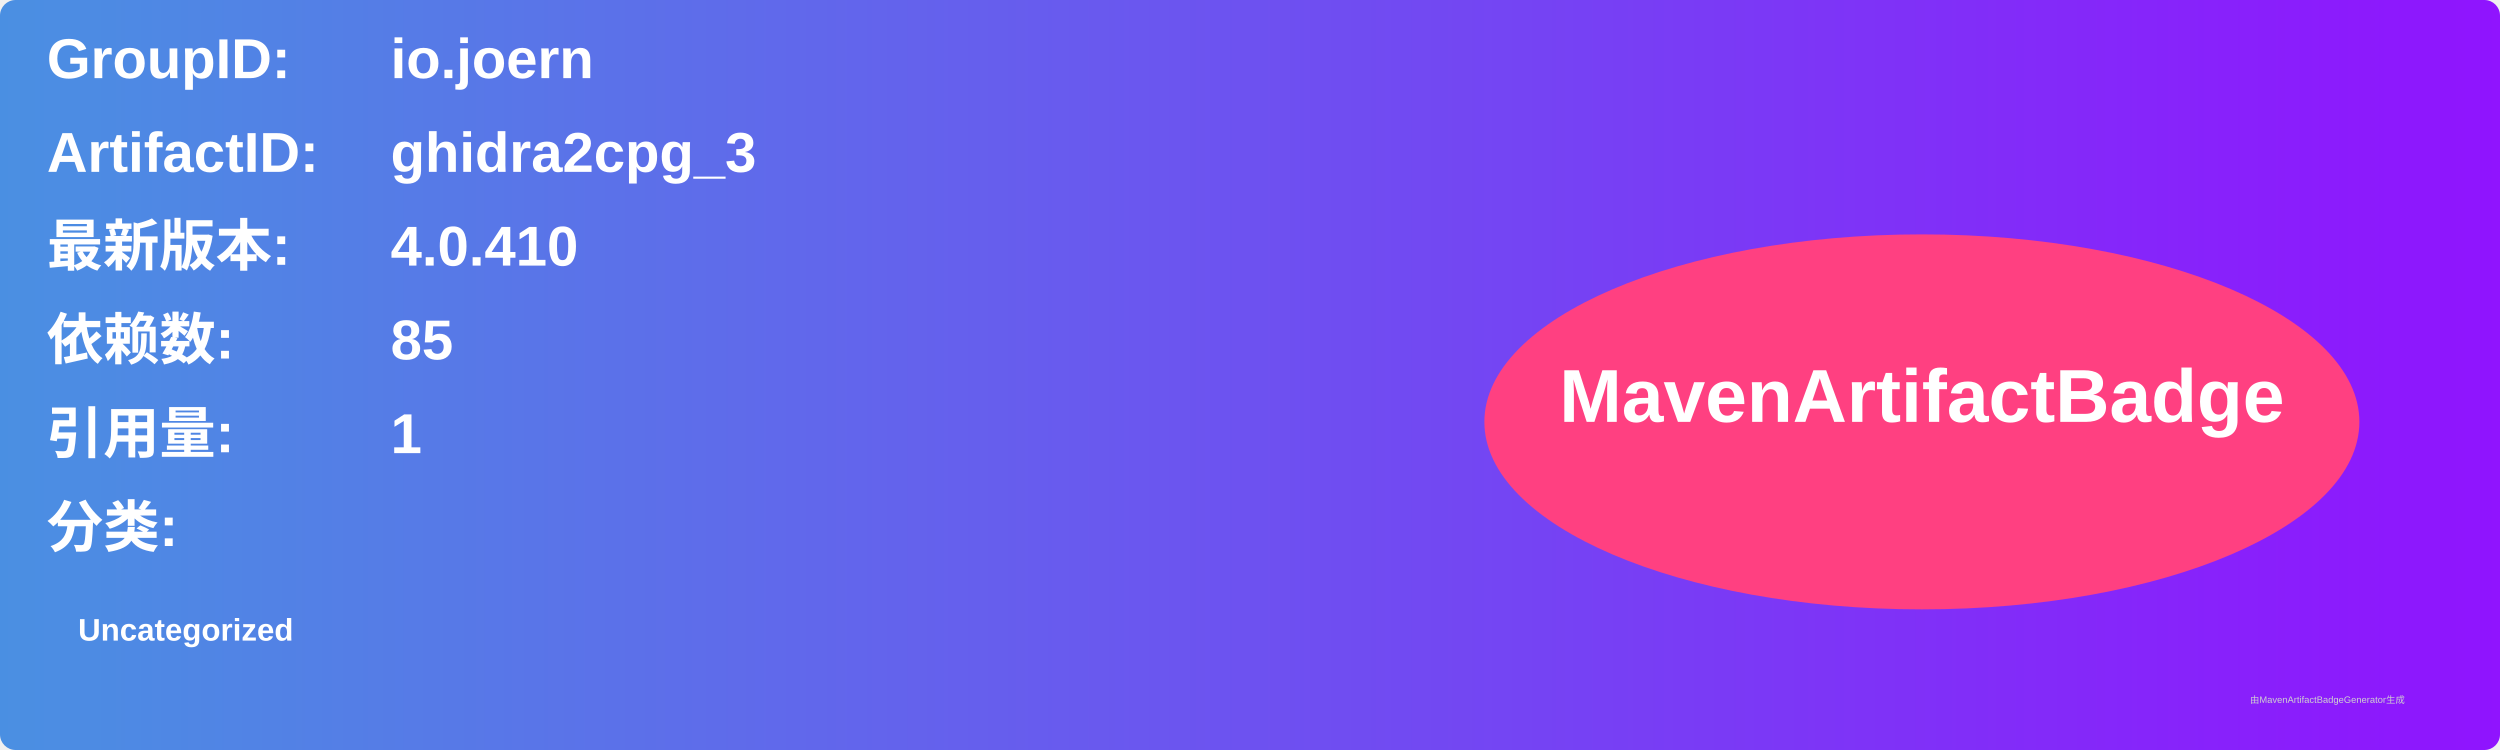
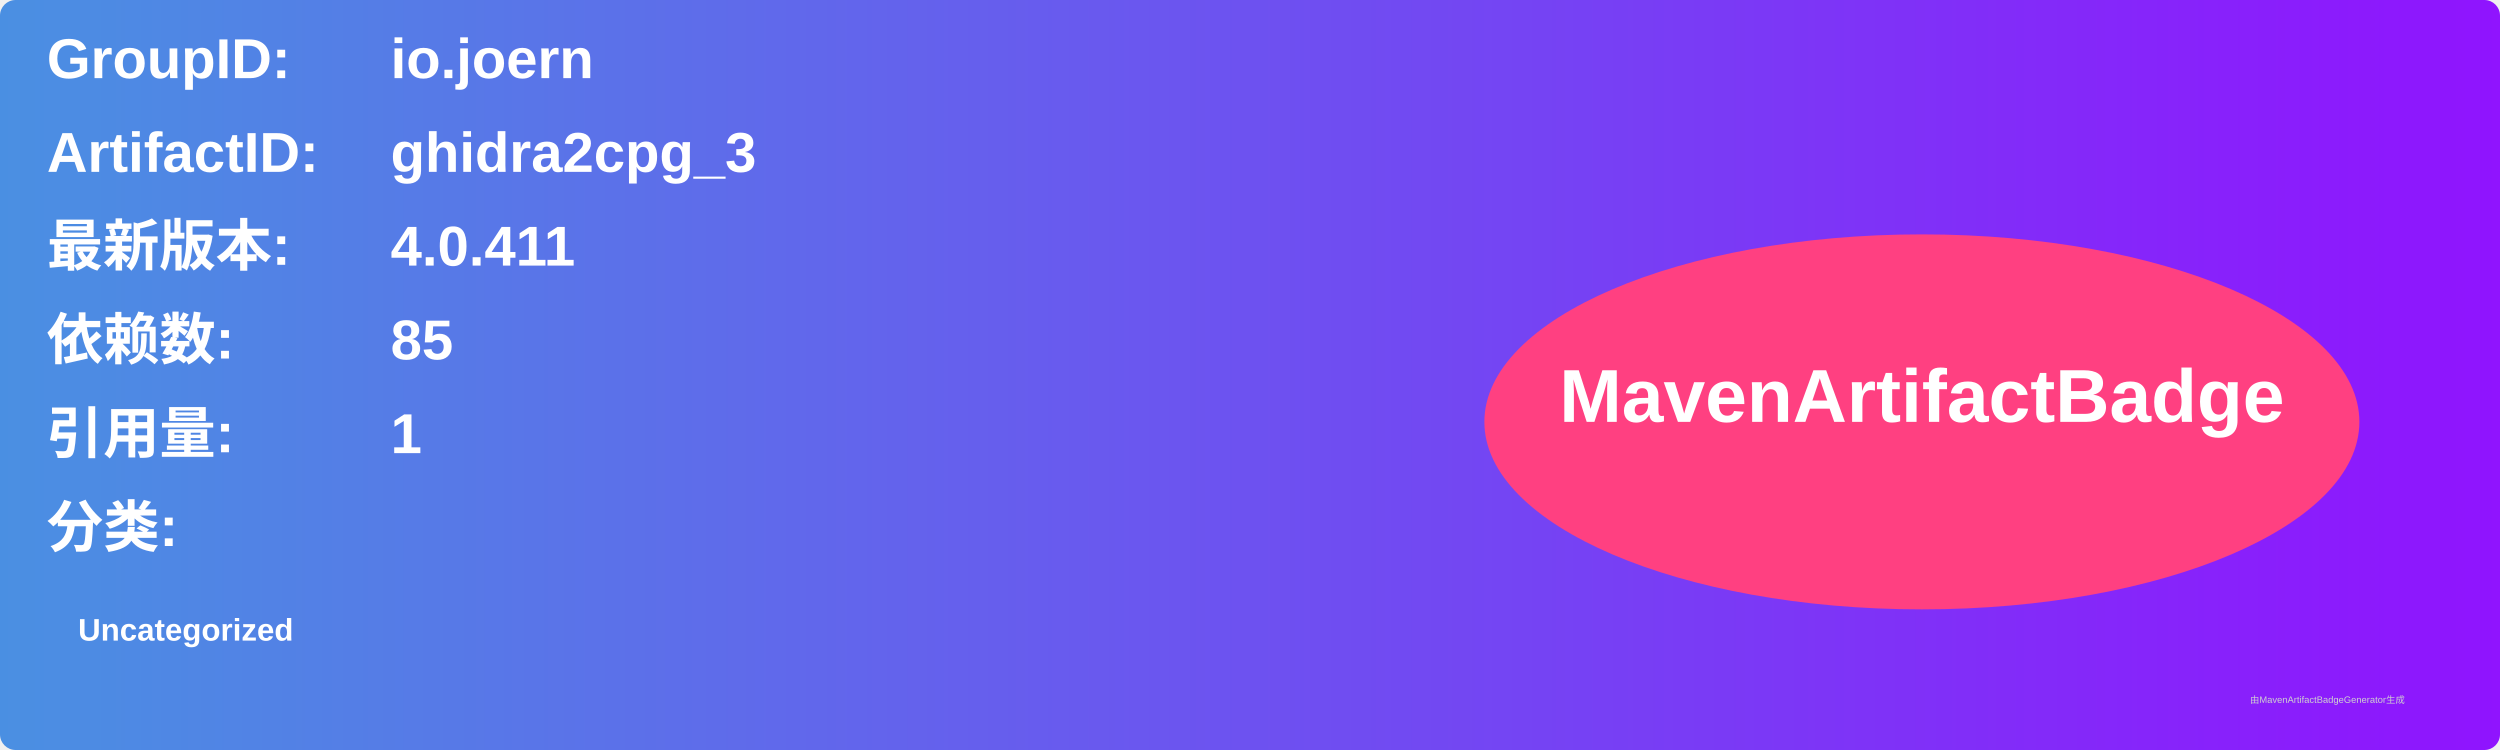
<svg xmlns="http://www.w3.org/2000/svg" width="800" height="240" viewBox="0 0 800 240">
  <linearGradient id="grad" x1="0%" y1="0%" x2="100%" y2="0%">
    <stop offset="0%" stop-color="#4a90e2" />
    <stop offset="100%" stop-color="#9013fe" />
  </linearGradient>
  <rect width="100%" height="100%" rx="5" ry="5" fill="url(#grad)" />
  <g transform="translate(15, 15)">
    <text x="0" y="10" font-family="Arial" font-size="18" fill="white" font-weight="bold" width="260">GroupID:</text>
    <text x="110" y="10" font-family="Arial" font-size="18" fill="white" font-weight="bold" width="460">io.joern</text>
    <text x="0" y="40" font-family="Arial" font-size="18" fill="white" font-weight="bold" width="260">ArtifactID:</text>
    <text x="110" y="40" font-family="Arial" font-size="18" fill="white" font-weight="bold" width="460">ghidra2cpg_3</text>
    <text x="0" y="70" font-family="Arial" font-size="18" fill="white" font-weight="bold">最新版本:</text>
    <text x="110" y="70" font-family="Arial" font-size="18" fill="white" font-weight="bold">
-       <tspan font-weight="bold">4.0.410</tspan>
+       <tspan font-weight="bold">4.0.411</tspan>
    </text>
    <text x="0" y="100" font-family="Arial" font-size="18" fill="white" font-weight="bold">依赖数: </text>
    <text x="110" y="100" font-family="Arial" font-size="18" fill="white">
      <tspan font-weight="bold">85</tspan>
    </text>
    <text x="0" y="130" font-family="Arial" font-size="18" fill="white" font-weight="bold">引用量: </text>
    <text x="110" y="130" font-family="Arial" font-size="18" fill="white">
      <tspan font-weight="bold">1</tspan>
    </text>
    <text x="0" y="160" font-family="Arial" font-size="18" fill="white" font-weight="bold">分类:</text>
    <text x="10" y="190" font-family="Arial" font-size="10" fill="white">
      <tspan font-weight="bold">Uncategorized</tspan>
    </text>
    <ellipse cx="600" cy="120" rx="140" ry="60" fill="#ff4081" />
    <text x="600" y="120" text-anchor="middle" font-family="Arial" font-size="24" fill="white" font-weight="bold">MavenArtifactBadge</text>
  </g>
  <text x="720" y="225" font-family="Arial" font-size="3" fill="#d0d0d0">由MavenArtifactBadgeGenerator生成</text>
</svg>
